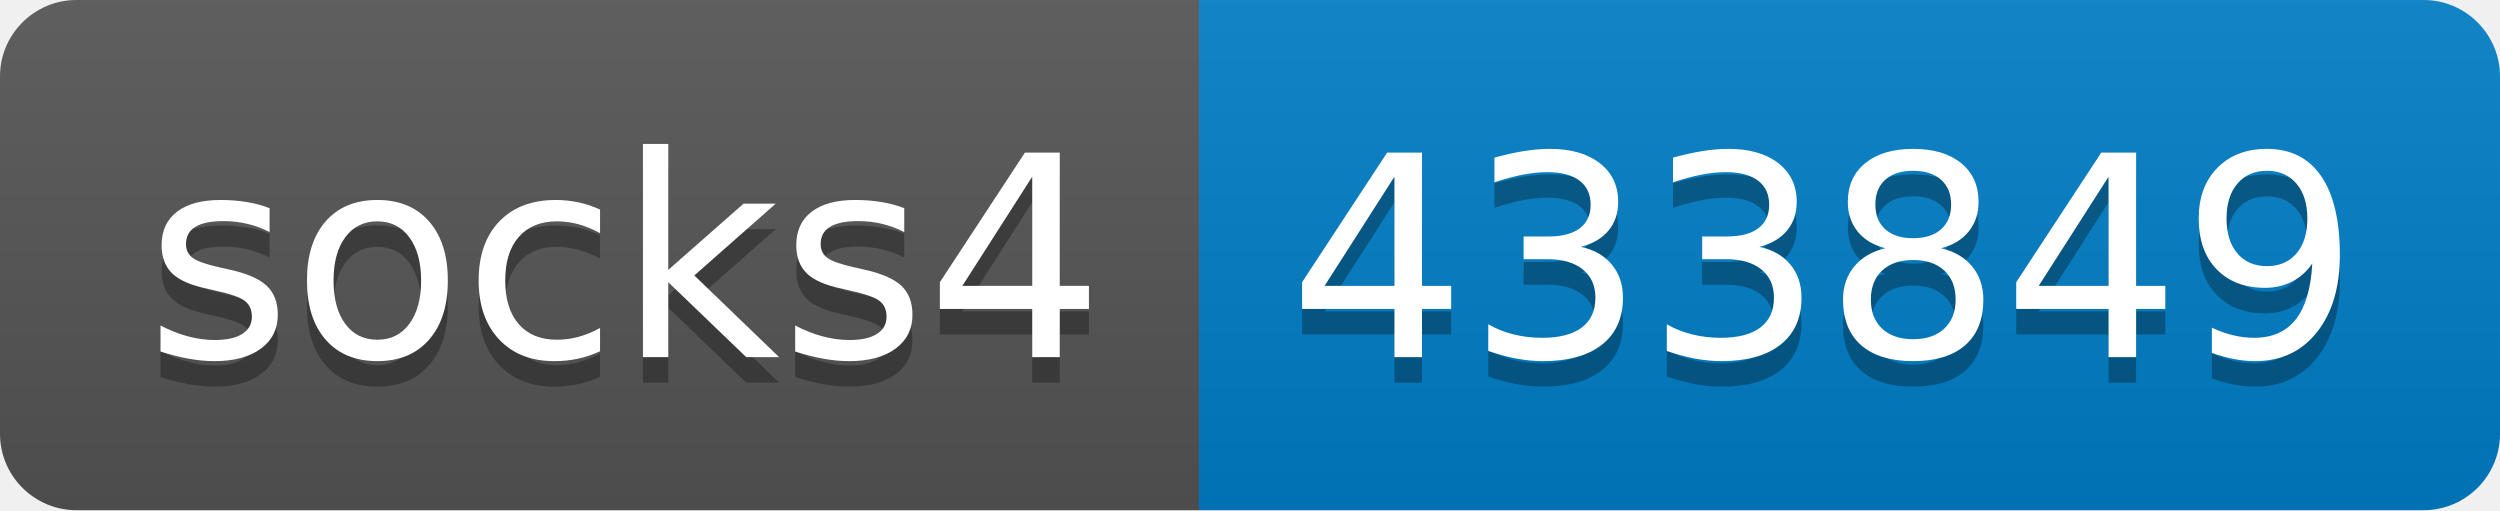
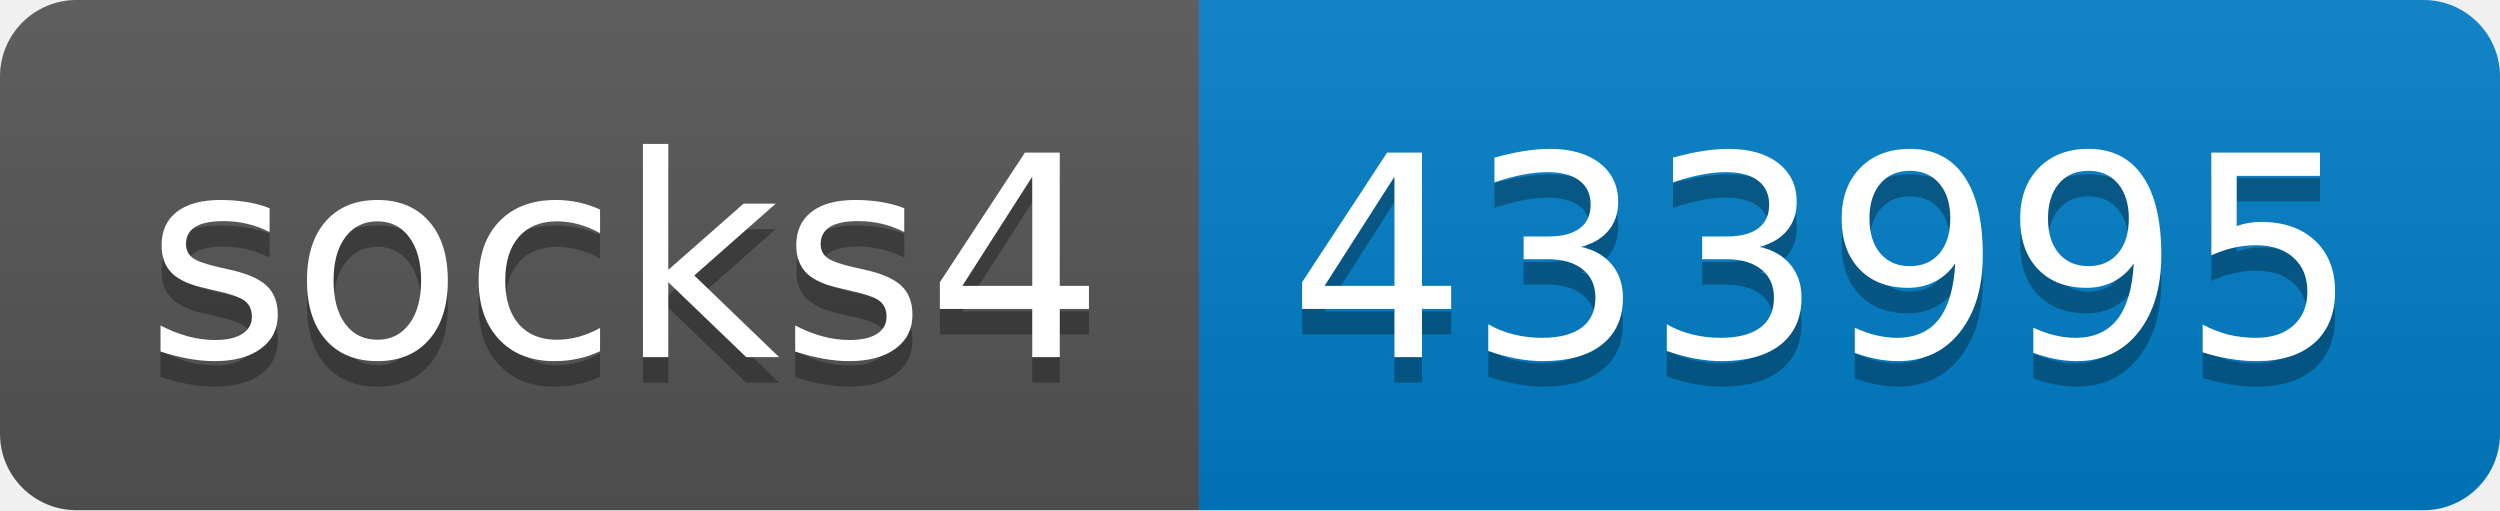
- <svg xmlns="http://www.w3.org/2000/svg" width="98" height="20" role="img" aria-label="socks4: 433849">
+ <svg xmlns="http://www.w3.org/2000/svg" width="98" height="20" role="img" aria-label="socks4: 433995">
  <linearGradient id="s" x2="0" y2="100%">
    <stop offset="0" stop-color="#bbb" stop-opacity=".1" />
    <stop offset="1" stop-opacity=".1" />
  </linearGradient>
  <clipPath id="r">
    <rect width="98" height="20" rx="3" fill="#fff" />
  </clipPath>
  <g clip-path="url(#r)">
    <rect width="47" height="20" fill="#555" />
    <rect x="47" width="51" height="20" fill="#007ec6" />
    <rect width="98" height="20" fill="url(#s)" />
  </g>
  <g fill="#fff" text-anchor="middle" font-family="Verdana,Geneva,DejaVu Sans,sans-serif" text-rendering="geometricPrecision" font-size="110">
    <text aria-hidden="true" x="245" y="150" fill="#010101" fill-opacity=".3" transform="scale(.1)" textLength="370">socks4</text>
    <text x="245" y="140" transform="scale(.1)" fill="#fff" textLength="370">socks4</text>
-     <text aria-hidden="true" x="715" y="150" fill="#010101" fill-opacity=".3" transform="scale(.1)" textLength="410">433849</text>
-     <text x="715" y="140" transform="scale(.1)" fill="#fff" textLength="410">433849</text>
+     <text aria-hidden="true" x="715" y="150" fill="#010101" fill-opacity=".3" transform="scale(.1)" textLength="410">433995</text>
+     <text x="715" y="140" transform="scale(.1)" fill="#fff" textLength="410">433995</text>
  </g>
</svg>
